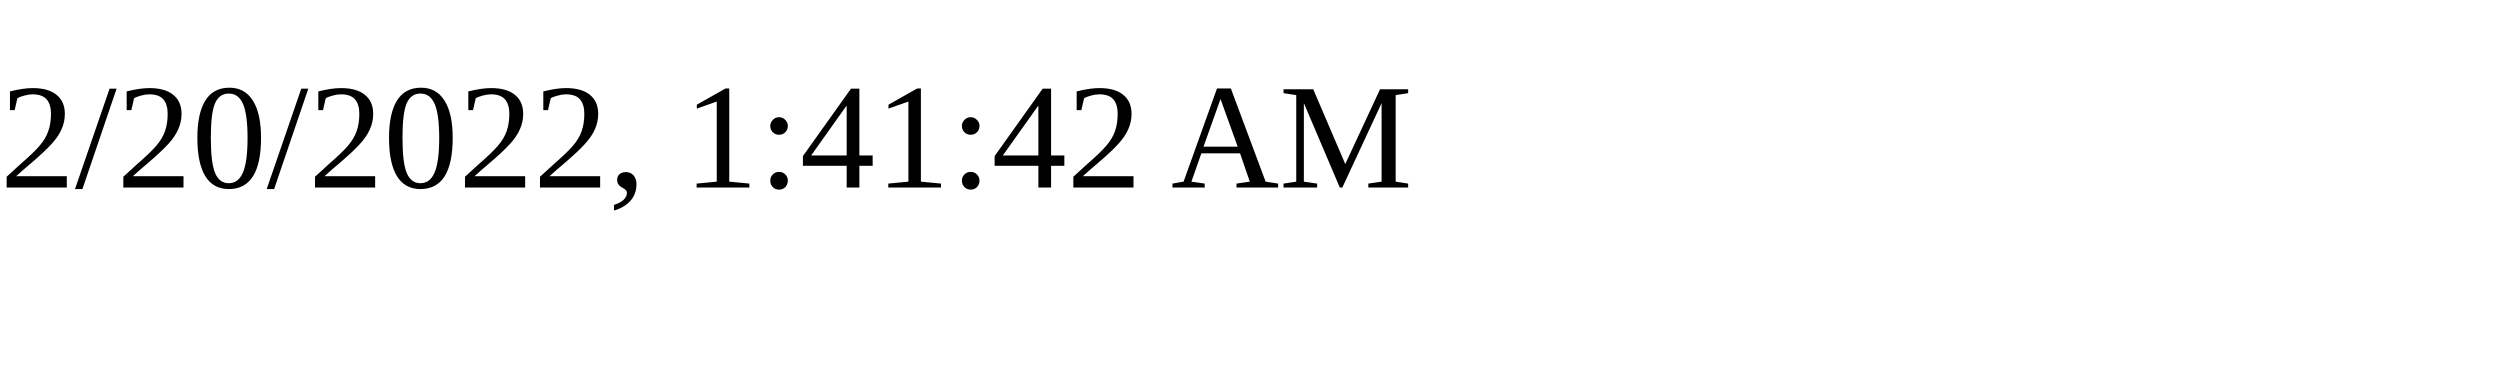
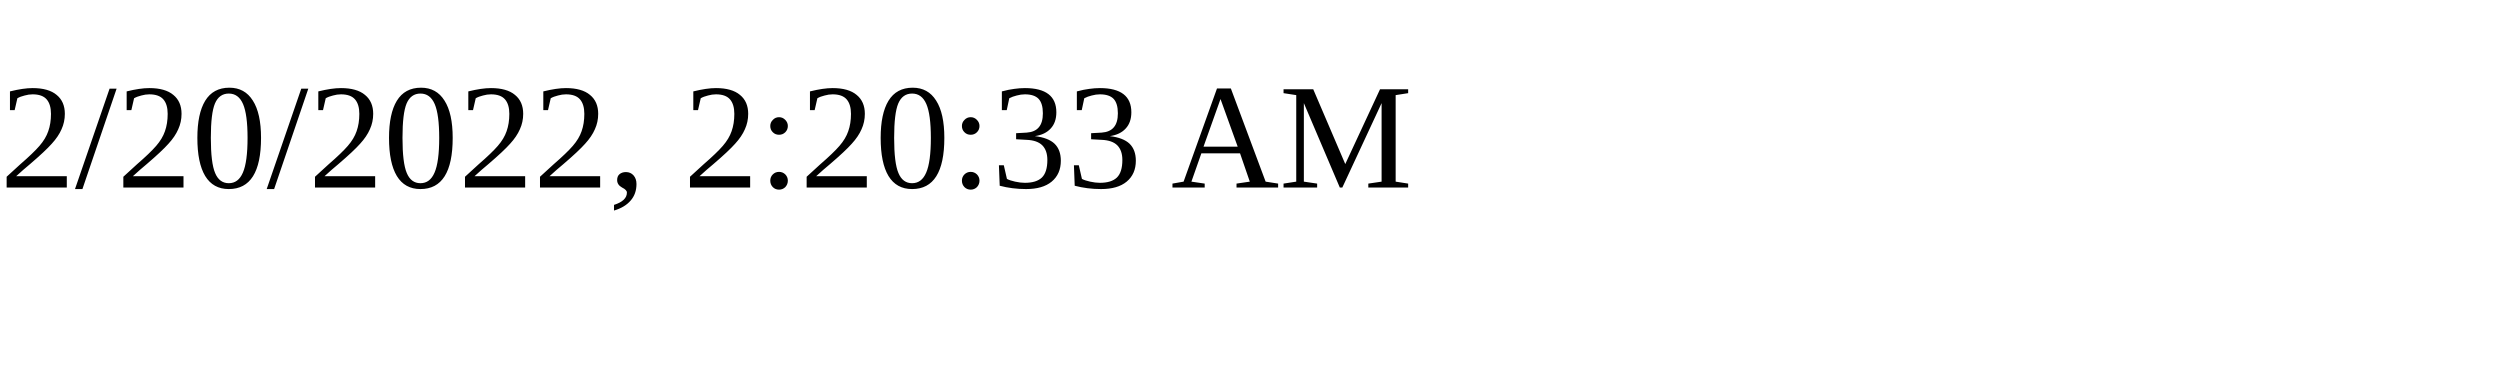
<svg xmlns="http://www.w3.org/2000/svg" height="30" width="200">
-   <text x="0" y="15">2/20/2022, 1:41:42 AM</text>
+   <text x="0" y="15">2/20/2022, 2:20:33 AM</text>
</svg>
